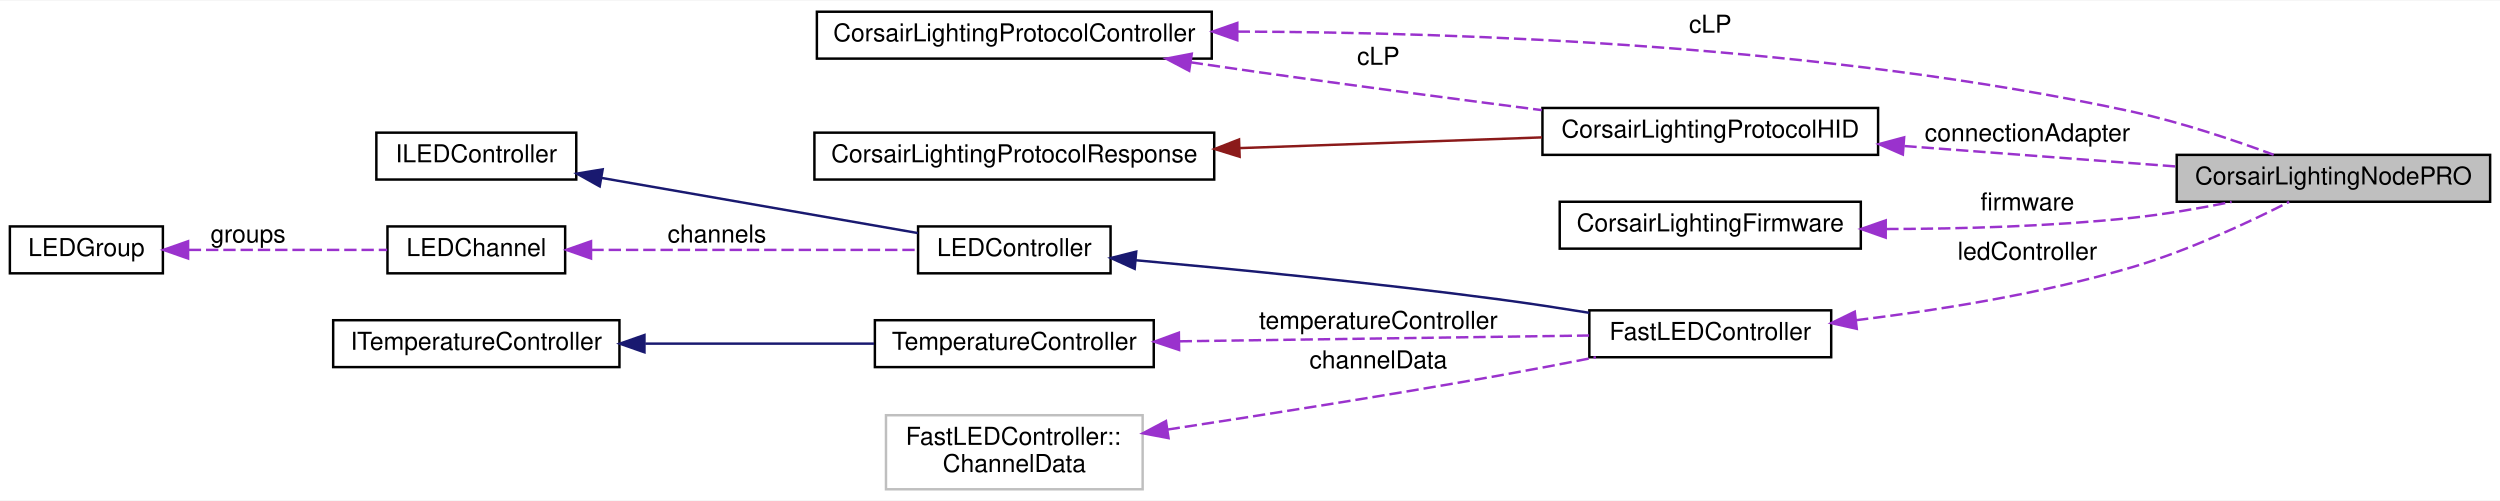
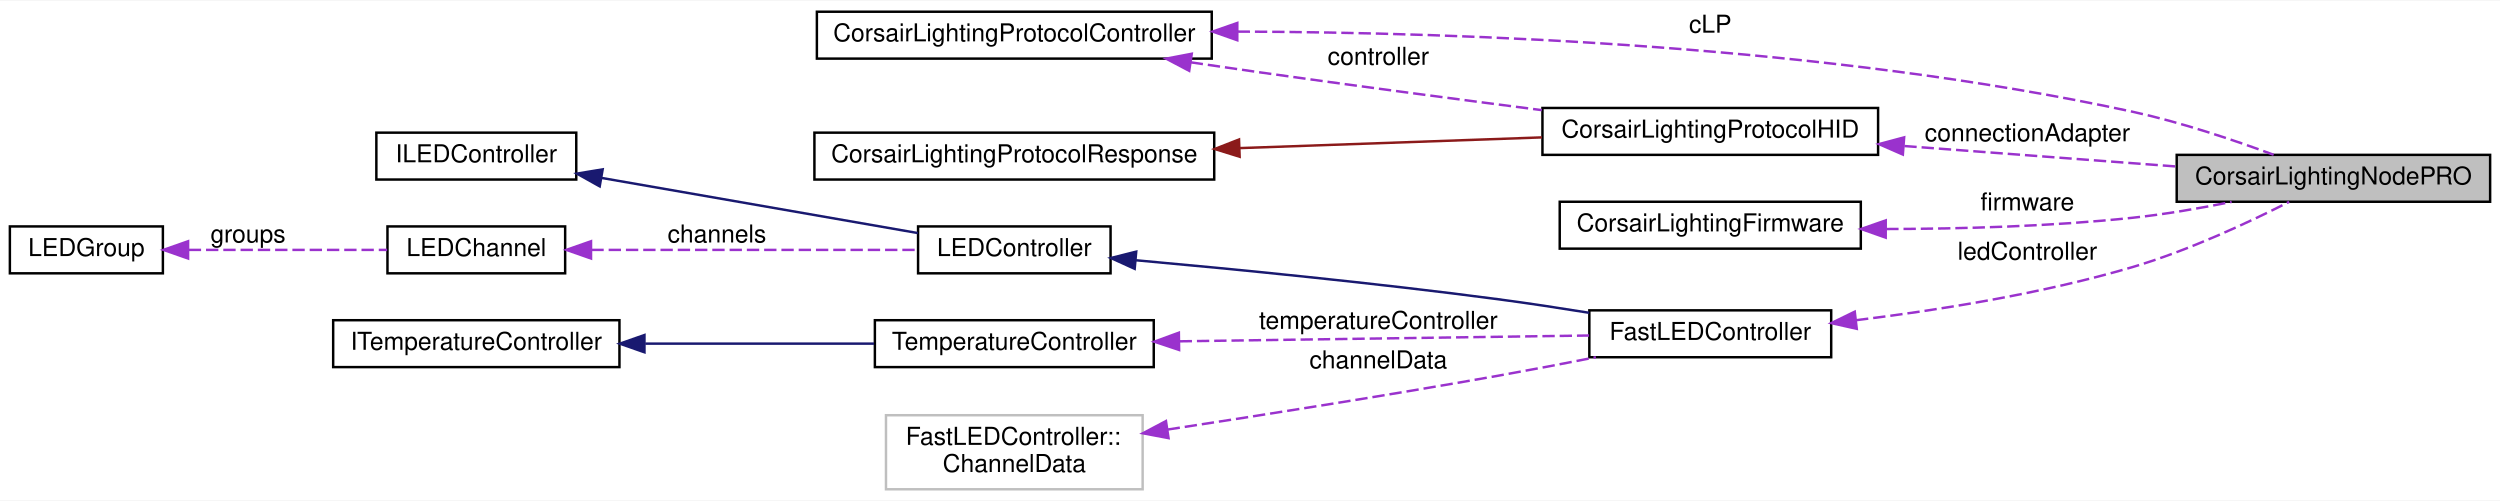
<svg xmlns="http://www.w3.org/2000/svg" xmlns:xlink="http://www.w3.org/1999/xlink" width="1013pt" height="203pt" viewBox="0.00 0.00 1013.00 202.50">
  <g id="graph0" class="graph" transform="scale(1 1) rotate(0) translate(4 198.5)">
    <polygon fill="#ffffff" stroke="transparent" points="-4,4 -4,-198.5 1009,-198.5 1009,4 -4,4" />
    <g id="node1" class="node">
      <polygon fill="#bfbfbf" stroke="#000000" points="878,-117 878,-136 1005,-136 1005,-117 878,-117" />
      <text text-anchor="middle" x="941.5" y="-124" font-family="Helvetica,sans-Serif" font-size="10.00" fill="#000000">CorsairLightingNodePRO</text>
    </g>
    <g id="node2" class="node">
      <g id="a_node2">
        <a xlink:href="classCorsairLightingProtocolController.html" target="_top" xlink:title="CorsairLightingProtocolController">
          <polygon fill="#ffffff" stroke="#000000" points="327,-175 327,-194 487,-194 487,-175 327,-175" />
          <text text-anchor="middle" x="407" y="-182" font-family="Helvetica,sans-Serif" font-size="10.00" fill="#000000">CorsairLightingProtocolController</text>
        </a>
      </g>
    </g>
    <g id="edge1" class="edge">
      <path fill="none" stroke="#9a32cd" stroke-dasharray="5,2" d="M497.49,-185.95C589.708,-185.653 736.354,-180.262 860,-153.5 879.667,-149.243 901.256,-141.968 917.271,-136.041" />
      <polygon fill="#9a32cd" stroke="#9a32cd" points="497.349,-182.45 487.353,-185.963 497.358,-189.45 497.349,-182.45" />
      <text text-anchor="middle" x="689" y="-185.5" font-family="Helvetica,sans-Serif" font-size="10.00" fill="#000000"> cLP</text>
    </g>
    <g id="node4" class="node">
      <g id="a_node4">
        <a xlink:href="classCorsairLightingProtocolHID.html" target="_top" xlink:title="CorsairLightingProtocolHID">
          <polygon fill="#ffffff" stroke="#000000" points="621,-136 621,-155 757,-155 757,-136 621,-136" />
          <text text-anchor="middle" x="689" y="-143" font-family="Helvetica,sans-Serif" font-size="10.00" fill="#000000">CorsairLightingProtocolHID</text>
        </a>
      </g>
    </g>
    <g id="edge5" class="edge">
      <path fill="none" stroke="#9a32cd" stroke-dasharray="5,2" d="M478.476,-173.497C487.732,-172.123 497.088,-170.759 506,-169.5 543.914,-164.142 586.308,-158.557 620.737,-154.124" />
      <polygon fill="#9a32cd" stroke="#9a32cd" points="477.869,-170.048 468.496,-174.988 478.904,-176.972 477.869,-170.048" />
-       <text text-anchor="middle" x="554.5" y="-172.5" font-family="Helvetica,sans-Serif" font-size="10.00" fill="#000000"> cLP</text>
+       <text text-anchor="middle" x="554.5" y="-172.5" font-family="Helvetica,sans-Serif" font-size="10.00" fill="#000000"> controller</text>
    </g>
    <g id="node3" class="node">
      <g id="a_node3">
        <a xlink:href="classCorsairLightingFirmware.html" target="_top" xlink:title="CorsairLightingFirmware">
          <polygon fill="#ffffff" stroke="#000000" points="628,-98 628,-117 750,-117 750,-98 628,-98" />
          <text text-anchor="middle" x="689" y="-105" font-family="Helvetica,sans-Serif" font-size="10.00" fill="#000000">CorsairLightingFirmware</text>
        </a>
      </g>
    </g>
    <g id="edge2" class="edge">
      <path fill="none" stroke="#9a32cd" stroke-dasharray="5,2" d="M760.3,-105.951C791.048,-106.006 827.371,-107.038 860,-110.5 873.192,-111.9 887.428,-114.36 900.254,-116.937" />
      <polygon fill="#9a32cd" stroke="#9a32cd" points="760.094,-102.451 750.1,-105.968 760.105,-109.451 760.094,-102.451" />
      <text text-anchor="middle" x="817.5" y="-113.5" font-family="Helvetica,sans-Serif" font-size="10.00" fill="#000000"> firmware</text>
    </g>
    <g id="edge3" class="edge">
      <path fill="none" stroke="#9a32cd" stroke-dasharray="5,2" d="M767.645,-139.582C803.101,-136.914 844.425,-133.805 877.887,-131.287" />
      <polygon fill="#9a32cd" stroke="#9a32cd" points="767.039,-136.118 757.33,-140.358 767.565,-143.098 767.039,-136.118" />
      <text text-anchor="middle" x="817.5" y="-141.5" font-family="Helvetica,sans-Serif" font-size="10.00" fill="#000000"> connectionAdapter</text>
    </g>
    <g id="node5" class="node">
      <g id="a_node5">
        <a xlink:href="classCorsairLightingProtocolResponse.html" target="_top" xlink:title="CorsairLightingProtocolResponse">
          <polygon fill="#ffffff" stroke="#000000" points="326,-126 326,-145 488,-145 488,-126 326,-126" />
          <text text-anchor="middle" x="407" y="-133" font-family="Helvetica,sans-Serif" font-size="10.00" fill="#000000">CorsairLightingProtocolResponse</text>
        </a>
      </g>
    </g>
    <g id="edge4" class="edge">
      <path fill="none" stroke="#8b1a1a" d="M498.43,-138.742C538.212,-140.153 584.028,-141.778 620.765,-143.08" />
      <polygon fill="#8b1a1a" stroke="#8b1a1a" points="498.305,-135.236 488.188,-138.379 498.057,-142.231 498.305,-135.236" />
    </g>
    <g id="node6" class="node">
      <g id="a_node6">
        <a xlink:href="classFastLEDController.html" target="_top" xlink:title="FastLEDController">
          <polygon fill="#ffffff" stroke="#000000" points="640,-54 640,-73 738,-73 738,-54 640,-54" />
          <text text-anchor="middle" x="689" y="-61" font-family="Helvetica,sans-Serif" font-size="10.00" fill="#000000">FastLEDController</text>
        </a>
      </g>
    </g>
    <g id="edge6" class="edge">
      <path fill="none" stroke="#9a32cd" stroke-dasharray="5,2" d="M748.065,-69.003C781.398,-73.054 823.55,-79.771 860,-90.5 882.703,-97.183 907.38,-108.737 923.562,-116.952" />
      <polygon fill="#9a32cd" stroke="#9a32cd" points="748.358,-65.513 738.02,-67.83 747.546,-72.466 748.358,-65.513" />
      <text text-anchor="middle" x="817.5" y="-93.5" font-family="Helvetica,sans-Serif" font-size="10.00" fill="#000000"> ledController</text>
    </g>
    <g id="node7" class="node">
      <g id="a_node7">
        <a xlink:href="classLEDController.html" target="_top" xlink:title="LEDController">
          <polygon fill="#ffffff" stroke="#000000" points="368,-88 368,-107 446,-107 446,-88 368,-88" />
          <text text-anchor="middle" x="407" y="-95" font-family="Helvetica,sans-Serif" font-size="10.00" fill="#000000">LEDController</text>
        </a>
      </g>
    </g>
    <g id="edge7" class="edge">
      <path fill="none" stroke="#191970" d="M456.331,-93.288C496.024,-89.701 553.196,-84.089 603,-77.5 614.997,-75.913 627.894,-73.951 639.958,-72.002" />
      <polygon fill="#191970" stroke="#191970" points="455.776,-89.823 446.127,-94.2 456.399,-96.795 455.776,-89.823" />
    </g>
    <g id="node8" class="node">
      <g id="a_node8">
        <a xlink:href="classILEDController.html" target="_top" xlink:title="ILEDController">
          <polygon fill="#ffffff" stroke="#000000" points="148.5,-126 148.5,-145 229.5,-145 229.5,-126 148.5,-126" />
          <text text-anchor="middle" x="189" y="-133" font-family="Helvetica,sans-Serif" font-size="10.00" fill="#000000">ILEDController</text>
        </a>
      </g>
    </g>
    <g id="edge8" class="edge">
      <path fill="none" stroke="#191970" d="M239.866,-126.633C278.951,-119.82 332.133,-110.55 367.918,-104.312" />
      <polygon fill="#191970" stroke="#191970" points="238.999,-123.232 229.748,-128.397 240.201,-130.128 238.999,-123.232" />
    </g>
    <g id="node9" class="node">
      <g id="a_node9">
        <a xlink:href="structLEDChannel.html" target="_top" xlink:title="LEDChannel">
          <polygon fill="#ffffff" stroke="#000000" points="153,-88 153,-107 225,-107 225,-88 153,-88" />
          <text text-anchor="middle" x="189" y="-95" font-family="Helvetica,sans-Serif" font-size="10.00" fill="#000000">LEDChannel</text>
        </a>
      </g>
    </g>
    <g id="edge9" class="edge">
      <path fill="none" stroke="#9a32cd" stroke-dasharray="5,2" d="M235.625,-97.5C274.99,-97.5 330.715,-97.5 367.813,-97.5" />
      <polygon fill="#9a32cd" stroke="#9a32cd" points="235.488,-94 225.488,-97.5 235.488,-101 235.488,-94" />
      <text text-anchor="middle" x="286.5" y="-100.5" font-family="Helvetica,sans-Serif" font-size="10.00" fill="#000000"> channels</text>
    </g>
    <g id="node10" class="node">
      <g id="a_node10">
        <a xlink:href="structLEDGroup.html" target="_top" xlink:title="LEDGroup">
          <polygon fill="#ffffff" stroke="#000000" points="0,-88 0,-107 62,-107 62,-88 0,-88" />
          <text text-anchor="middle" x="31" y="-95" font-family="Helvetica,sans-Serif" font-size="10.00" fill="#000000">LEDGroup</text>
        </a>
      </g>
    </g>
    <g id="edge10" class="edge">
      <path fill="none" stroke="#9a32cd" stroke-dasharray="5,2" d="M72.477,-97.5C97.445,-97.5 128.928,-97.5 152.872,-97.5" />
      <polygon fill="#9a32cd" stroke="#9a32cd" points="72.216,-94 62.216,-97.5 72.216,-101 72.216,-94" />
      <text text-anchor="middle" x="96.5" y="-100.5" font-family="Helvetica,sans-Serif" font-size="10.00" fill="#000000"> groups</text>
    </g>
    <g id="node11" class="node">
      <g id="a_node11">
        <a xlink:href="classTemperatureController.html" target="_top" xlink:title="TemperatureController">
          <polygon fill="#ffffff" stroke="#000000" points="350.5,-50 350.5,-69 463.5,-69 463.5,-50 350.5,-50" />
          <text text-anchor="middle" x="407" y="-57" font-family="Helvetica,sans-Serif" font-size="10.00" fill="#000000">TemperatureController</text>
        </a>
      </g>
    </g>
    <g id="edge11" class="edge">
      <path fill="none" stroke="#9a32cd" stroke-dasharray="5,2" d="M473.994,-60.45C524.971,-61.173 593.96,-62.152 639.895,-62.803" />
      <polygon fill="#9a32cd" stroke="#9a32cd" points="473.776,-56.947 463.728,-60.305 473.677,-63.946 473.776,-56.947" />
      <text text-anchor="middle" x="554.5" y="-65.5" font-family="Helvetica,sans-Serif" font-size="10.00" fill="#000000"> temperatureController</text>
    </g>
    <g id="node12" class="node">
      <g id="a_node12">
        <a xlink:href="classITemperatureController.html" target="_top" xlink:title="ITemperatureController">
          <polygon fill="#ffffff" stroke="#000000" points="131,-50 131,-69 247,-69 247,-50 131,-50" />
          <text text-anchor="middle" x="189" y="-57" font-family="Helvetica,sans-Serif" font-size="10.00" fill="#000000">ITemperatureController</text>
        </a>
      </g>
    </g>
    <g id="edge12" class="edge">
      <path fill="none" stroke="#191970" d="M257.463,-59.5C287.272,-59.5 321.798,-59.5 350.159,-59.5" />
      <polygon fill="#191970" stroke="#191970" points="257.134,-56 247.134,-59.5 257.134,-63 257.134,-56" />
    </g>
    <g id="node13" class="node">
      <polygon fill="#ffffff" stroke="#bfbfbf" points="355,-.5 355,-30.5 459,-30.5 459,-.5 355,-.5" />
      <text text-anchor="start" x="363" y="-18.5" font-family="Helvetica,sans-Serif" font-size="10.00" fill="#000000">FastLEDController::</text>
      <text text-anchor="middle" x="407" y="-7.5" font-family="Helvetica,sans-Serif" font-size="10.00" fill="#000000">ChannelData</text>
    </g>
    <g id="edge13" class="edge">
      <path fill="none" stroke="#9a32cd" stroke-dasharray="5,2" d="M469.133,-24.705C507.725,-30.577 558.32,-38.553 603,-46.5 615.886,-48.792 629.82,-51.462 642.644,-53.999" />
      <polygon fill="#9a32cd" stroke="#9a32cd" points="469.499,-21.221 459.087,-23.183 468.45,-28.142 469.499,-21.221" />
      <text text-anchor="middle" x="554.5" y="-49.5" font-family="Helvetica,sans-Serif" font-size="10.00" fill="#000000"> channelData</text>
    </g>
  </g>
</svg>
